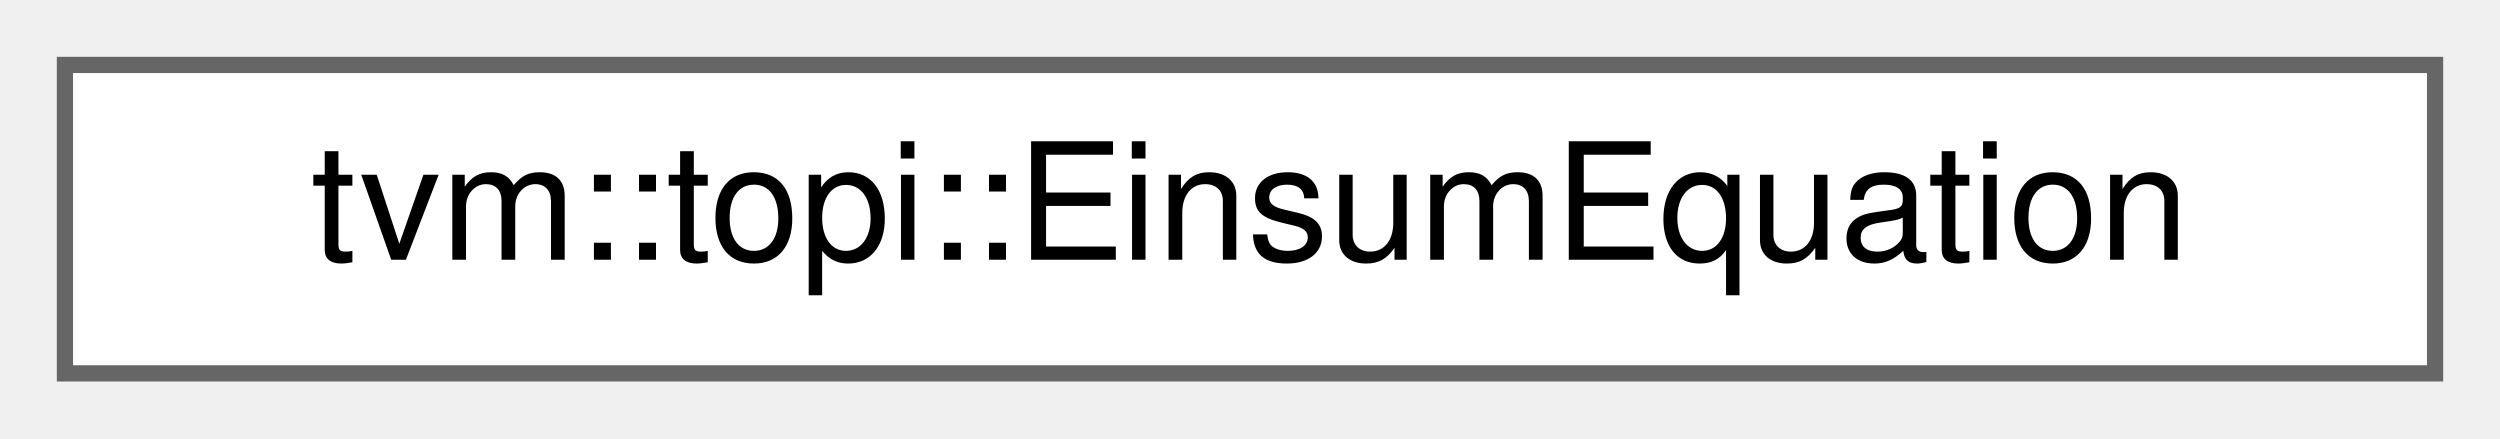
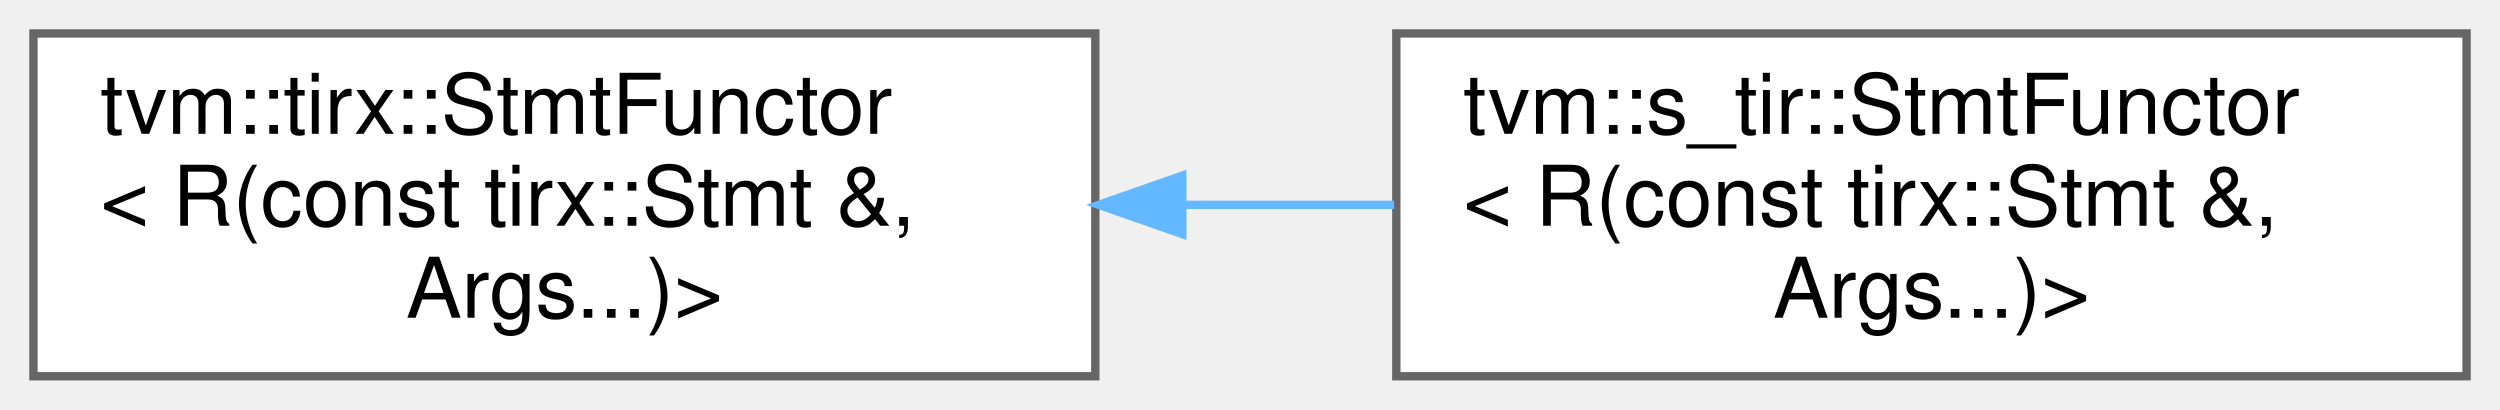
- <svg xmlns="http://www.w3.org/2000/svg" xmlns:xlink="http://www.w3.org/1999/xlink" width="154pt" height="27pt" viewBox="0.00 0.00 154.00 27.00">
-   <g id="graph0" class="graph" transform="scale(1 1) rotate(0) translate(4 23)">
+ <svg xmlns="http://www.w3.org/2000/svg" xmlns:xlink="http://www.w3.org/1999/xlink" width="299pt" height="49pt" viewBox="0.00 0.00 299.00 49.00">
+   <g id="graph0" class="graph" transform="scale(1 1) rotate(0) translate(4 45)">
    <g id="Node000000" class="node">
      <g id="a_Node000000">
-         <a xlink:href="structtvm_1_1topi_1_1EinsumEquation.html" target="_top" xlink:title=" ">
-           <polygon fill="white" stroke="#666666" points="146,-19 0,-19 0,0 146,0 146,-19" />
-           <text text-anchor="middle" x="73" y="-7" font-family="Helvetica,sans-Serif" font-size="10.00">tvm::topi::EinsumEquation</text>
+         <a xlink:href="classtvm_1_1tirx_1_1StmtFunctor.html" target="_top" xlink:title=" ">
+           <polygon fill="white" stroke="#666666" points="127,-41 0,-41 0,0 127,0 127,-41" />
+           <text text-anchor="start" x="8" y="-29" font-family="Helvetica,sans-Serif" font-size="10.00">tvm::tirx::StmtFunctor</text>
+           <text text-anchor="start" x="8" y="-18" font-family="Helvetica,sans-Serif" font-size="10.00">&lt; R(const tirx::Stmt &amp;,</text>
+           <text text-anchor="middle" x="63.5" y="-7" font-family="Helvetica,sans-Serif" font-size="10.00"> Args...)&gt;</text>
+         </a>
+       </g>
+     </g>
+     <g id="Node000001" class="node">
+       <g id="a_Node000001">
+         <a xlink:href="classtvm_1_1s__tir_1_1StmtFunctor_3_01R_07const_01tirx_1_1Stmt_01_6_00_01Args_8_8_8_08_4.html" target="_top" xlink:title=" ">
+           <polygon fill="white" stroke="#666666" points="291,-41 163,-41 163,0 291,0 291,-41" />
+           <text text-anchor="start" x="171" y="-29" font-family="Helvetica,sans-Serif" font-size="10.00">tvm::s_tir::StmtFunctor</text>
+           <text text-anchor="start" x="171" y="-18" font-family="Helvetica,sans-Serif" font-size="10.00">&lt; R(const tirx::Stmt &amp;,</text>
+           <text text-anchor="middle" x="227" y="-7" font-family="Helvetica,sans-Serif" font-size="10.00"> Args...)&gt;</text>
+         </a>
+       </g>
+     </g>
+     <g id="edge730_Node000000_Node000001" class="edge">
+       <g id="a_edge730_Node000000_Node000001">
+         <a xlink:title=" ">
+           <path fill="none" stroke="#63b8ff" d="M137.57,-20.5C145.97,-20.5 154.48,-20.5 162.74,-20.5" />
+           <polygon fill="#63b8ff" stroke="#63b8ff" points="137.4,-17 127.4,-20.5 137.4,-24 137.4,-17" />
        </a>
      </g>
    </g>
  </g>
</svg>
